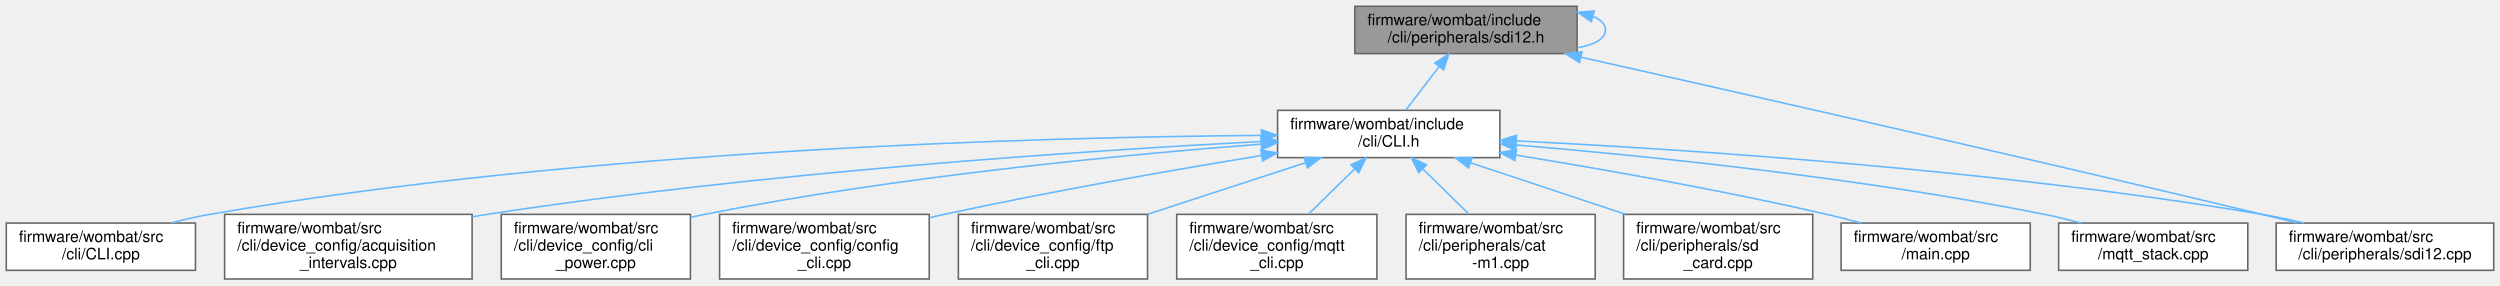
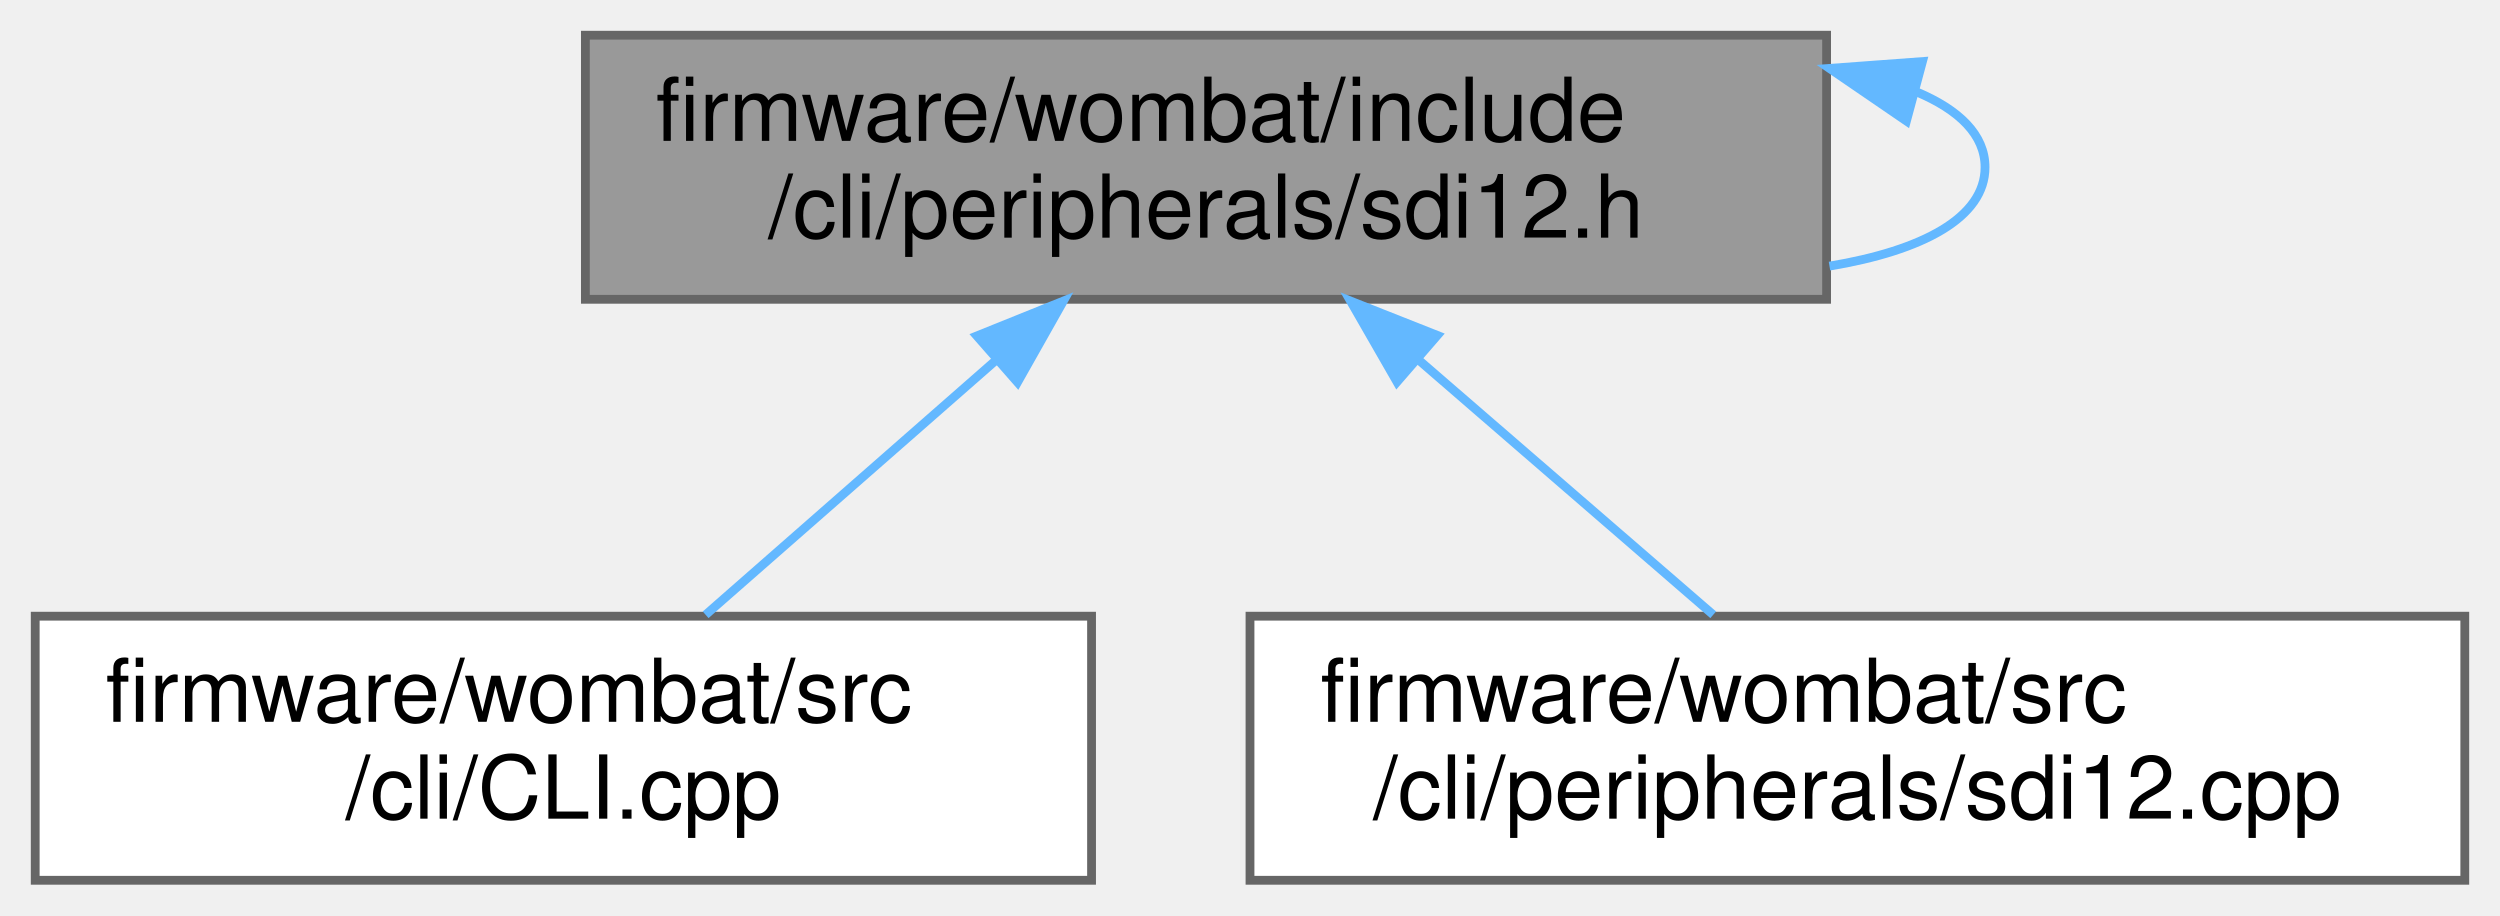
- <svg xmlns="http://www.w3.org/2000/svg" xmlns:xlink="http://www.w3.org/1999/xlink" width="1586pt" height="181pt" viewBox="0.00 0.00 1586.00 181.00">
-   <g id="graph0" class="graph" transform="scale(1 1) rotate(0) translate(4 177)">
+ <svg xmlns="http://www.w3.org/2000/svg" xmlns:xlink="http://www.w3.org/1999/xlink" width="284pt" height="104pt" viewBox="0.00 0.00 284.00 104.00">
+   <g id="graph0" class="graph" transform="scale(1 1) rotate(0) translate(4 100)">
    <g id="node1" class="node">
      <g id="a_node1">
        <a xlink:title="SDI-12 command line interface handler.">
-           <polygon fill="#999999" stroke="#666666" points="996.5,-173 855.5,-173 855.5,-143 996.5,-143 996.5,-173" />
-           <text text-anchor="start" x="863.5" y="-161" font-family="Helvetica,sans-Serif" font-size="10.00">firmware/wombat/include</text>
-           <text text-anchor="middle" x="926" y="-150" font-family="Helvetica,sans-Serif" font-size="10.00">/cli/peripherals/sdi12.h</text>
-         </a>
-       </g>
-     </g>
-     <g id="edge13" class="edge">
-       <path fill="none" stroke="#63b8ff" d="M1006.7,-166.57C1011.57,-164.53 1014.5,-161.67 1014.5,-158 1014.5,-152.26 1007.37,-148.52 996.83,-146.77" />
-       <polygon fill="#63b8ff" stroke="#63b8ff" points="1005.57,-163.25 996.83,-169.23 1007.39,-170.01 1005.57,-163.25" />
-     </g>
-     <g id="node2" class="node">
-       <g id="a_node2">
-         <a xlink:href="_c_l_i_8h.html" target="_top" xlink:title="FreeRTOS CLI handler.">
-           <polygon fill="white" stroke="#666666" points="947.5,-107 806.5,-107 806.5,-77 947.5,-77 947.5,-107" />
-           <text text-anchor="start" x="814.5" y="-95" font-family="Helvetica,sans-Serif" font-size="10.00">firmware/wombat/include</text>
-           <text text-anchor="middle" x="877" y="-84" font-family="Helvetica,sans-Serif" font-size="10.00">/cli/CLI.h</text>
+           <polygon fill="#999999" stroke="#666666" points="203.5,-96 62.5,-96 62.5,-66 203.5,-66 203.5,-96" />
+           <text text-anchor="start" x="70.5" y="-84" font-family="Helvetica,sans-Serif" font-size="10.00">firmware/wombat/include</text>
+           <text text-anchor="middle" x="133" y="-73" font-family="Helvetica,sans-Serif" font-size="10.00">/cli/peripherals/sdi12.h</text>
        </a>
      </g>
    </g>
    <g id="edge1" class="edge">
-       <path fill="none" stroke="#63b8ff" d="M909.01,-134.81C901.99,-125.64 894.06,-115.28 887.84,-107.16" />
-       <polygon fill="#63b8ff" stroke="#63b8ff" points="906.27,-136.98 915.13,-142.8 911.83,-132.73 906.27,-136.98" />
+       <path fill="none" stroke="#63b8ff" d="M213.7,-89.57C218.57,-87.53 221.5,-84.67 221.5,-81 221.5,-75.26 214.37,-71.52 203.83,-69.77" />
+       <polygon fill="#63b8ff" stroke="#63b8ff" points="212.57,-86.25 203.83,-92.23 214.39,-93.01 212.57,-86.25" />
    </g>
-     <g id="node11" class="node">
-       <g id="a_node11">
-         <a xlink:href="sdi12_8cpp.html" target="_top" xlink:title="SDI-12 command line interface handler.">
-           <polygon fill="white" stroke="#666666" points="1578,-35.5 1440,-35.5 1440,-5.5 1578,-5.5 1578,-35.5" />
-           <text text-anchor="start" x="1448" y="-23.5" font-family="Helvetica,sans-Serif" font-size="10.00">firmware/wombat/src</text>
-           <text text-anchor="middle" x="1509" y="-12.5" font-family="Helvetica,sans-Serif" font-size="10.00">/cli/peripherals/sdi12.cpp</text>
-         </a>
-       </g>
-     </g>
-     <g id="edge14" class="edge">
-       <path fill="none" stroke="#63b8ff" d="M998.9,-140.72C1097.17,-118.66 1277.5,-77.81 1431,-41 1438.19,-39.27 1445.75,-37.43 1453.22,-35.58" />
-       <polygon fill="#63b8ff" stroke="#63b8ff" points="998.07,-137.32 989.07,-142.92 999.6,-144.15 998.07,-137.32" />
-     </g>
-     <g id="node3" class="node">
-       <g id="a_node3">
+     <g id="node2" class="node">
+       <g id="a_node2">
        <a xlink:href="_c_l_i_8cpp.html" target="_top" xlink:title="FreeRTOS CLI handler.">
-           <polygon fill="white" stroke="#666666" points="120,-35.5 0,-35.5 0,-5.5 120,-5.5 120,-35.5" />
-           <text text-anchor="start" x="8" y="-23.5" font-family="Helvetica,sans-Serif" font-size="10.00">firmware/wombat/src</text>
-           <text text-anchor="middle" x="60" y="-12.5" font-family="Helvetica,sans-Serif" font-size="10.00">/cli/CLI.cpp</text>
+           <polygon fill="white" stroke="#666666" points="120,-30 0,-30 0,0 120,0 120,-30" />
+           <text text-anchor="start" x="8" y="-18" font-family="Helvetica,sans-Serif" font-size="10.00">firmware/wombat/src</text>
+           <text text-anchor="middle" x="60" y="-7" font-family="Helvetica,sans-Serif" font-size="10.00">/cli/CLI.cpp</text>
        </a>
      </g>
    </g>
    <g id="edge2" class="edge">
-       <path fill="none" stroke="#63b8ff" d="M796.23,-91.1C658.37,-90.04 369.23,-82.51 129,-41 121.03,-39.62 112.65,-37.69 104.6,-35.57" />
-       <polygon fill="#63b8ff" stroke="#63b8ff" points="796.27,-94.6 806.3,-91.16 796.32,-87.6 796.27,-94.6" />
+       <path fill="none" stroke="#63b8ff" d="M109.28,-59.2C98.44,-49.7 85.88,-38.69 76.16,-30.16" />
+       <polygon fill="#63b8ff" stroke="#63b8ff" points="106.97,-61.84 116.8,-65.8 111.59,-56.57 106.97,-61.84" />
    </g>
-     <g id="node4" class="node">
-       <g id="a_node4">
-         <a xlink:href="acquisition__intervals_8cpp.html" target="_top" xlink:title="Handles the time between measurements and uplinks by the device over LTE.">
-           <polygon fill="white" stroke="#666666" points="295.5,-41 138.5,-41 138.5,0 295.5,0 295.5,-41" />
-           <text text-anchor="start" x="146.5" y="-29" font-family="Helvetica,sans-Serif" font-size="10.00">firmware/wombat/src</text>
-           <text text-anchor="start" x="146.5" y="-18" font-family="Helvetica,sans-Serif" font-size="10.00">/cli/device_config/acquisition</text>
-           <text text-anchor="middle" x="217" y="-7" font-family="Helvetica,sans-Serif" font-size="10.00">_intervals.cpp</text>
+     <g id="node3" class="node">
+       <g id="a_node3">
+         <a xlink:href="sdi12_8cpp.html" target="_top" xlink:title="SDI-12 command line interface handler.">
+           <polygon fill="white" stroke="#666666" points="276,-30 138,-30 138,0 276,0 276,-30" />
+           <text text-anchor="start" x="146" y="-18" font-family="Helvetica,sans-Serif" font-size="10.00">firmware/wombat/src</text>
+           <text text-anchor="middle" x="207" y="-7" font-family="Helvetica,sans-Serif" font-size="10.00">/cli/peripherals/sdi12.cpp</text>
        </a>
      </g>
    </g>
    <g id="edge3" class="edge">
-       <path fill="none" stroke="#63b8ff" d="M796.06,-87.27C684.88,-81.38 478.89,-67.75 305,-41 301.91,-40.52 298.76,-40 295.59,-39.45" />
-       <polygon fill="#63b8ff" stroke="#63b8ff" points="796.03,-90.77 806.2,-87.8 796.39,-83.78 796.03,-90.77" />
-     </g>
-     <g id="node5" class="node">
-       <g id="a_node5">
-         <a xlink:href="cli__power_8cpp.html" target="_top" xlink:title="Power related commands.">
-           <polygon fill="white" stroke="#666666" points="434,-41 314,-41 314,0 434,0 434,-41" />
-           <text text-anchor="start" x="322" y="-29" font-family="Helvetica,sans-Serif" font-size="10.00">firmware/wombat/src</text>
-           <text text-anchor="start" x="322" y="-18" font-family="Helvetica,sans-Serif" font-size="10.00">/cli/device_config/cli</text>
-           <text text-anchor="middle" x="374" y="-7" font-family="Helvetica,sans-Serif" font-size="10.00">_power.cpp</text>
-         </a>
-       </g>
-     </g>
-     <g id="edge4" class="edge">
-       <path fill="none" stroke="#63b8ff" d="M796.04,-85.58C708.41,-78.81 564.85,-65.08 443,-41 440.07,-40.42 437.08,-39.78 434.07,-39.09" />
-       <polygon fill="#63b8ff" stroke="#63b8ff" points="795.94,-89.08 806.18,-86.35 796.47,-82.1 795.94,-89.08" />
-     </g>
-     <g id="node6" class="node">
-       <g id="a_node6">
-         <a xlink:href="config__cli_8cpp.html" target="_top" xlink:title="Command line interface node configuration commands.">
-           <polygon fill="white" stroke="#666666" points="585.5,-41 452.5,-41 452.5,0 585.5,0 585.5,-41" />
-           <text text-anchor="start" x="460.5" y="-29" font-family="Helvetica,sans-Serif" font-size="10.00">firmware/wombat/src</text>
-           <text text-anchor="start" x="460.5" y="-18" font-family="Helvetica,sans-Serif" font-size="10.00">/cli/device_config/config</text>
-           <text text-anchor="middle" x="519" y="-7" font-family="Helvetica,sans-Serif" font-size="10.00">_cli.cpp</text>
-         </a>
-       </g>
-     </g>
-     <g id="edge5" class="edge">
-       <path fill="none" stroke="#63b8ff" d="M796.35,-78.37C739.78,-69.1 662.5,-55.62 595,-41 591.94,-40.34 588.81,-39.64 585.66,-38.91" />
-       <polygon fill="#63b8ff" stroke="#63b8ff" points="795.87,-81.83 806.31,-79.99 797,-74.93 795.87,-81.83" />
-     </g>
-     <g id="node7" class="node">
-       <g id="a_node7">
-         <a xlink:href="ftp__cli_8cpp.html" target="_top" xlink:title="FTP setup and configuration through the CLI.">
-           <polygon fill="white" stroke="#666666" points="724,-41 604,-41 604,0 724,0 724,-41" />
-           <text text-anchor="start" x="612" y="-29" font-family="Helvetica,sans-Serif" font-size="10.00">firmware/wombat/src</text>
-           <text text-anchor="start" x="612" y="-18" font-family="Helvetica,sans-Serif" font-size="10.00">/cli/device_config/ftp</text>
-           <text text-anchor="middle" x="664" y="-7" font-family="Helvetica,sans-Serif" font-size="10.00">_cli.cpp</text>
-         </a>
-       </g>
-     </g>
-     <g id="edge6" class="edge">
-       <path fill="none" stroke="#63b8ff" d="M824.32,-73.81C793.91,-63.89 755.56,-51.37 723.99,-41.07" />
-       <polygon fill="#63b8ff" stroke="#63b8ff" points="823.3,-77.16 833.9,-76.94 825.48,-70.51 823.3,-77.16" />
-     </g>
-     <g id="node8" class="node">
-       <g id="a_node8">
-         <a xlink:href="mqtt__cli_8cpp.html" target="_top" xlink:title="MQTT setup and configuration through the CLI.">
-           <polygon fill="white" stroke="#666666" points="869.5,-41 742.5,-41 742.5,0 869.5,0 869.5,-41" />
-           <text text-anchor="start" x="750.5" y="-29" font-family="Helvetica,sans-Serif" font-size="10.00">firmware/wombat/src</text>
-           <text text-anchor="start" x="750.5" y="-18" font-family="Helvetica,sans-Serif" font-size="10.00">/cli/device_config/mqtt</text>
-           <text text-anchor="middle" x="806" y="-7" font-family="Helvetica,sans-Serif" font-size="10.00">_cli.cpp</text>
-         </a>
-       </g>
-     </g>
-     <g id="edge7" class="edge">
-       <path fill="none" stroke="#63b8ff" d="M855.23,-69.69C845.91,-60.57 835.11,-49.99 826,-41.07" />
-       <polygon fill="#63b8ff" stroke="#63b8ff" points="853.04,-72.44 862.63,-76.94 857.93,-67.44 853.04,-72.44" />
-     </g>
-     <g id="node9" class="node">
-       <g id="a_node9">
-         <a xlink:href="cat-m1_8cpp.html" target="_top" xlink:title="CAT-M1 CLI command request and response handler.">
-           <polygon fill="white" stroke="#666666" points="1008,-41 888,-41 888,0 1008,0 1008,-41" />
-           <text text-anchor="start" x="896" y="-29" font-family="Helvetica,sans-Serif" font-size="10.00">firmware/wombat/src</text>
-           <text text-anchor="start" x="896" y="-18" font-family="Helvetica,sans-Serif" font-size="10.00">/cli/peripherals/cat</text>
-           <text text-anchor="middle" x="948" y="-7" font-family="Helvetica,sans-Serif" font-size="10.00">-m1.cpp</text>
-         </a>
-       </g>
-     </g>
-     <g id="edge8" class="edge">
-       <path fill="none" stroke="#63b8ff" d="M898.77,-69.69C908.09,-60.57 918.89,-49.99 928,-41.07" />
-       <polygon fill="#63b8ff" stroke="#63b8ff" points="896.07,-67.44 891.37,-76.94 900.96,-72.44 896.07,-67.44" />
-     </g>
-     <g id="node10" class="node">
-       <g id="a_node10">
-         <a xlink:href="sd__card_8cpp.html" target="_top" xlink:title=" ">
-           <polygon fill="white" stroke="#666666" points="1146,-41 1026,-41 1026,0 1146,0 1146,-41" />
-           <text text-anchor="start" x="1034" y="-29" font-family="Helvetica,sans-Serif" font-size="10.00">firmware/wombat/src</text>
-           <text text-anchor="start" x="1034" y="-18" font-family="Helvetica,sans-Serif" font-size="10.00">/cli/peripherals/sd</text>
-           <text text-anchor="middle" x="1086" y="-7" font-family="Helvetica,sans-Serif" font-size="10.00">_card.cpp</text>
-         </a>
-       </g>
-     </g>
-     <g id="edge9" class="edge">
-       <path fill="none" stroke="#63b8ff" d="M929.08,-73.68C958.86,-63.78 996.3,-51.33 1027.14,-41.07" />
-       <polygon fill="#63b8ff" stroke="#63b8ff" points="927.68,-70.46 919.29,-76.94 929.89,-77.1 927.68,-70.46" />
-     </g>
-     <g id="edge10" class="edge">
-       <path fill="none" stroke="#63b8ff" d="M958.05,-87.62C1066.44,-82.21 1264.27,-69.19 1431,-41 1439.67,-39.53 1448.8,-37.61 1457.63,-35.54" />
-       <polygon fill="#63b8ff" stroke="#63b8ff" points="957.67,-84.14 947.85,-88.12 958.01,-91.13 957.67,-84.14" />
-     </g>
-     <g id="node12" class="node">
-       <g id="a_node12">
-         <a xlink:href="main_8cpp.html" target="_top" xlink:title=" ">
-           <polygon fill="white" stroke="#666666" points="1284,-35.5 1164,-35.5 1164,-5.5 1284,-5.5 1284,-35.5" />
-           <text text-anchor="start" x="1172" y="-23.5" font-family="Helvetica,sans-Serif" font-size="10.00">firmware/wombat/src</text>
-           <text text-anchor="middle" x="1224" y="-12.5" font-family="Helvetica,sans-Serif" font-size="10.00">/main.cpp</text>
-         </a>
-       </g>
-     </g>
-     <g id="edge11" class="edge">
-       <path fill="none" stroke="#63b8ff" d="M957.82,-78.6C1013.52,-69.53 1089.1,-56.2 1155,-41 1162.04,-39.38 1169.42,-37.49 1176.65,-35.54" />
-       <polygon fill="#63b8ff" stroke="#63b8ff" points="956.97,-75.19 947.65,-80.24 958.08,-82.1 956.97,-75.19" />
-     </g>
-     <g id="node13" class="node">
-       <g id="a_node13">
-         <a xlink:href="mqtt__stack_8cpp.html" target="_top" xlink:title=" ">
-           <polygon fill="white" stroke="#666666" points="1422,-35.5 1302,-35.5 1302,-5.5 1422,-5.5 1422,-35.5" />
-           <text text-anchor="start" x="1310" y="-23.5" font-family="Helvetica,sans-Serif" font-size="10.00">firmware/wombat/src</text>
-           <text text-anchor="middle" x="1362" y="-12.5" font-family="Helvetica,sans-Serif" font-size="10.00">/mqtt_stack.cpp</text>
-         </a>
-       </g>
-     </g>
-     <g id="edge12" class="edge">
-       <path fill="none" stroke="#63b8ff" d="M957.84,-85.04C1042.1,-77.95 1177.68,-64.08 1293,-41 1300.57,-39.49 1308.52,-37.56 1316.22,-35.51" />
-       <polygon fill="#63b8ff" stroke="#63b8ff" points="957.5,-81.55 947.82,-85.87 958.08,-88.53 957.5,-81.55" />
+       <path fill="none" stroke="#63b8ff" d="M157.05,-59.2C168.03,-49.7 180.76,-38.69 190.62,-30.16" />
+       <polygon fill="#63b8ff" stroke="#63b8ff" points="154.7,-56.61 149.42,-65.8 159.28,-61.9 154.7,-56.61" />
    </g>
  </g>
</svg>
